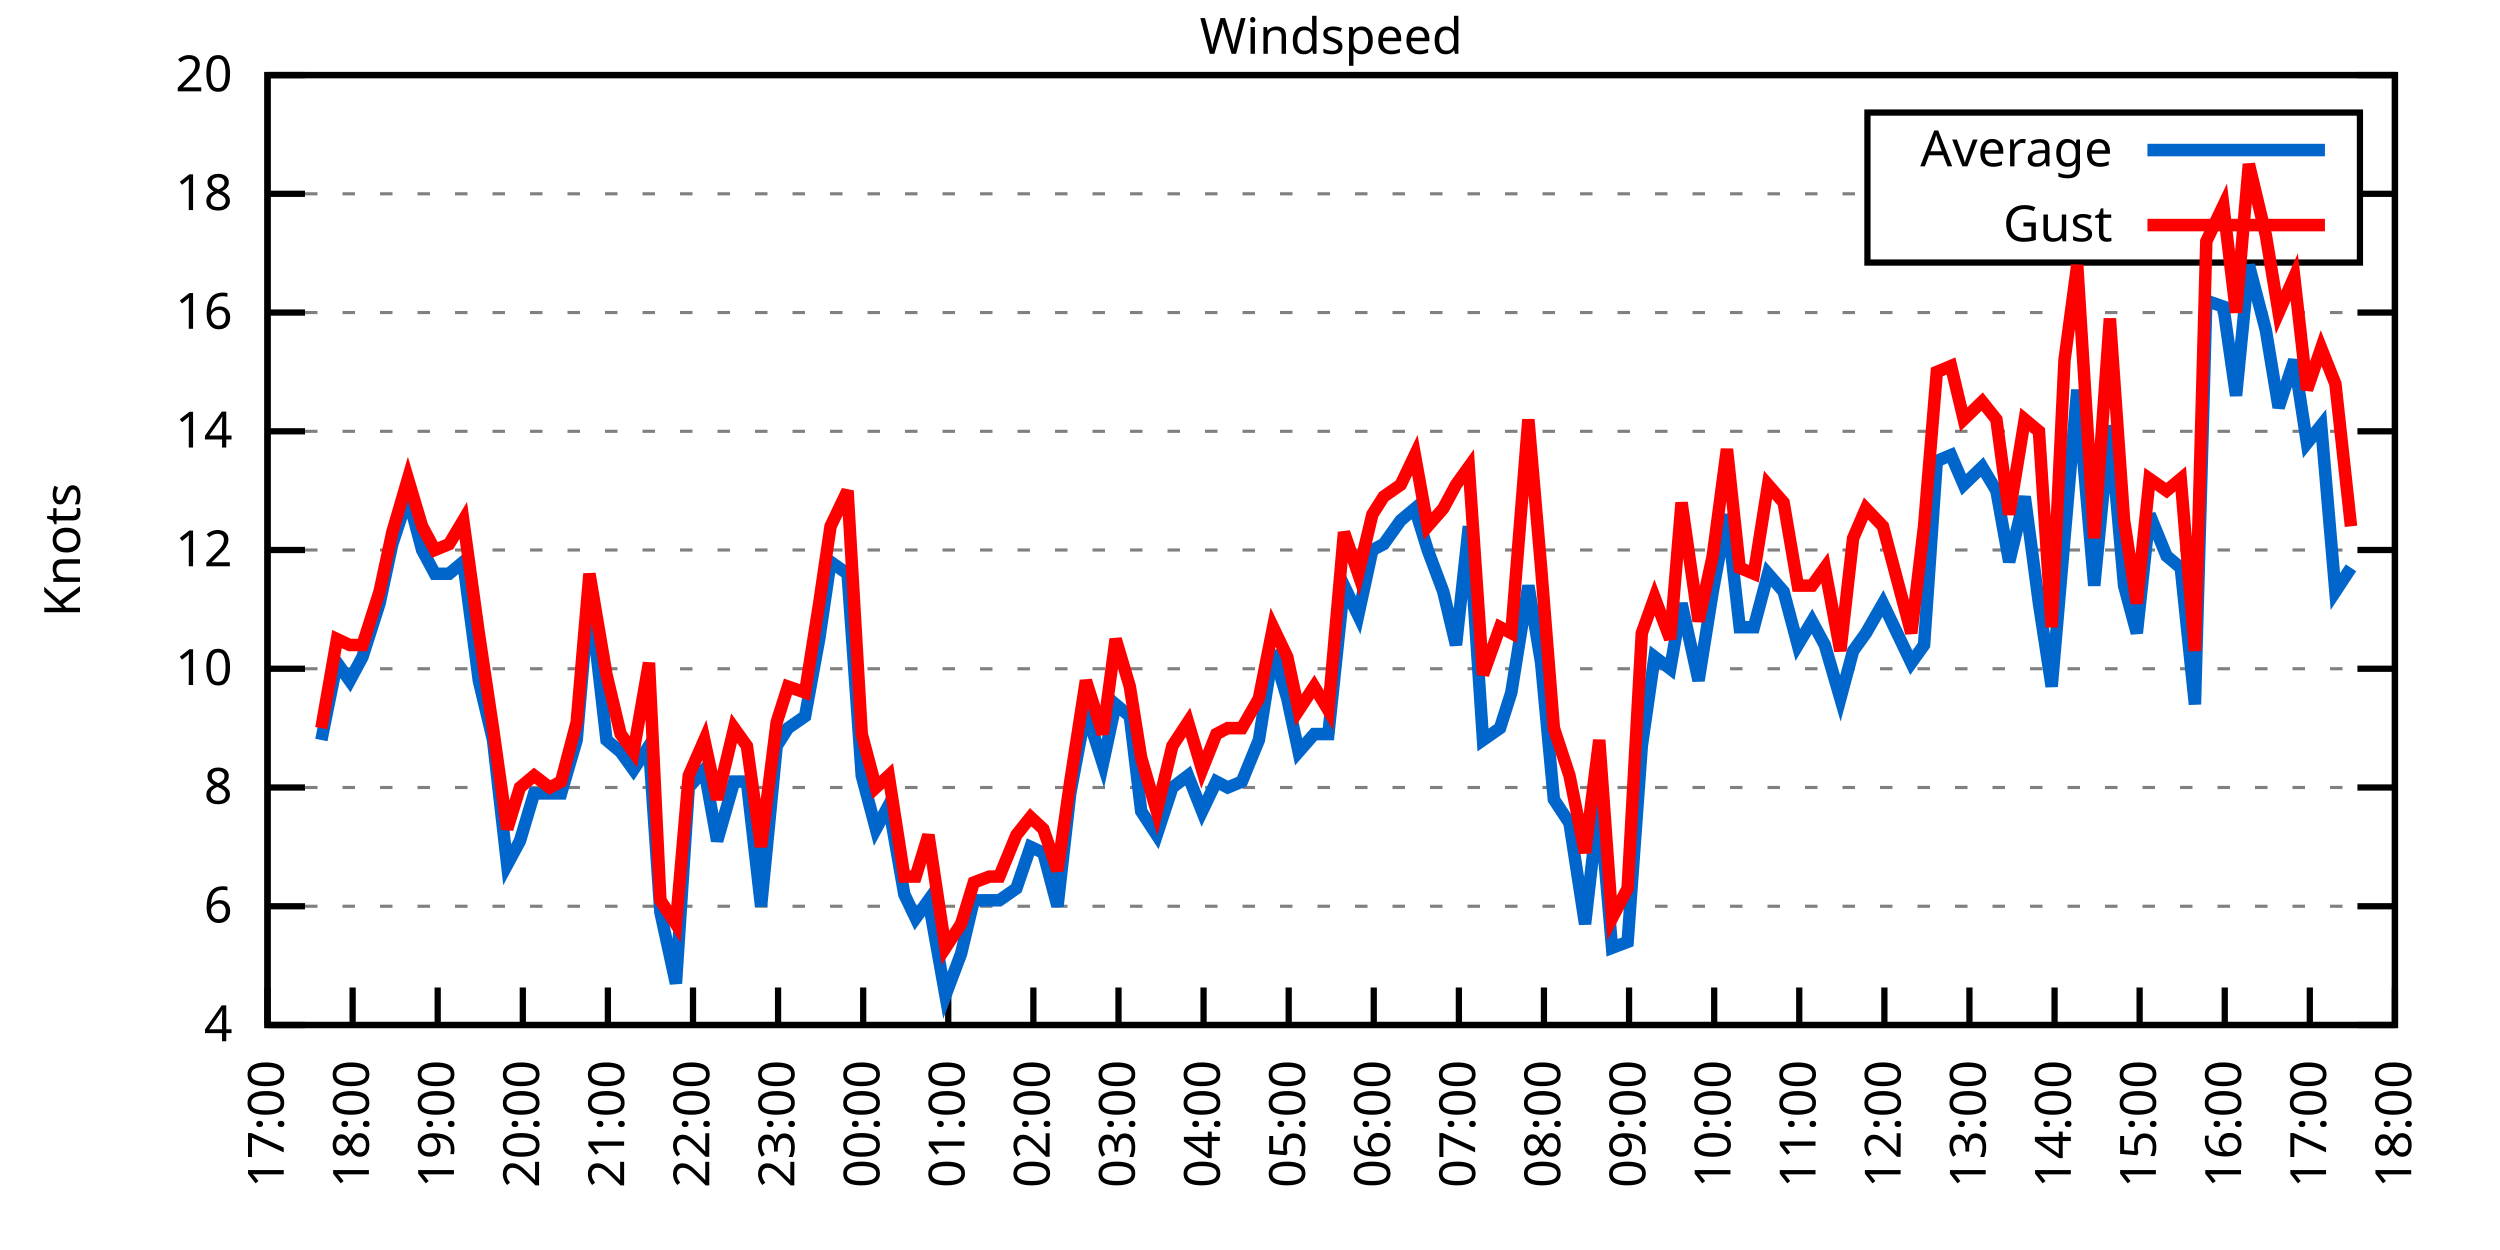
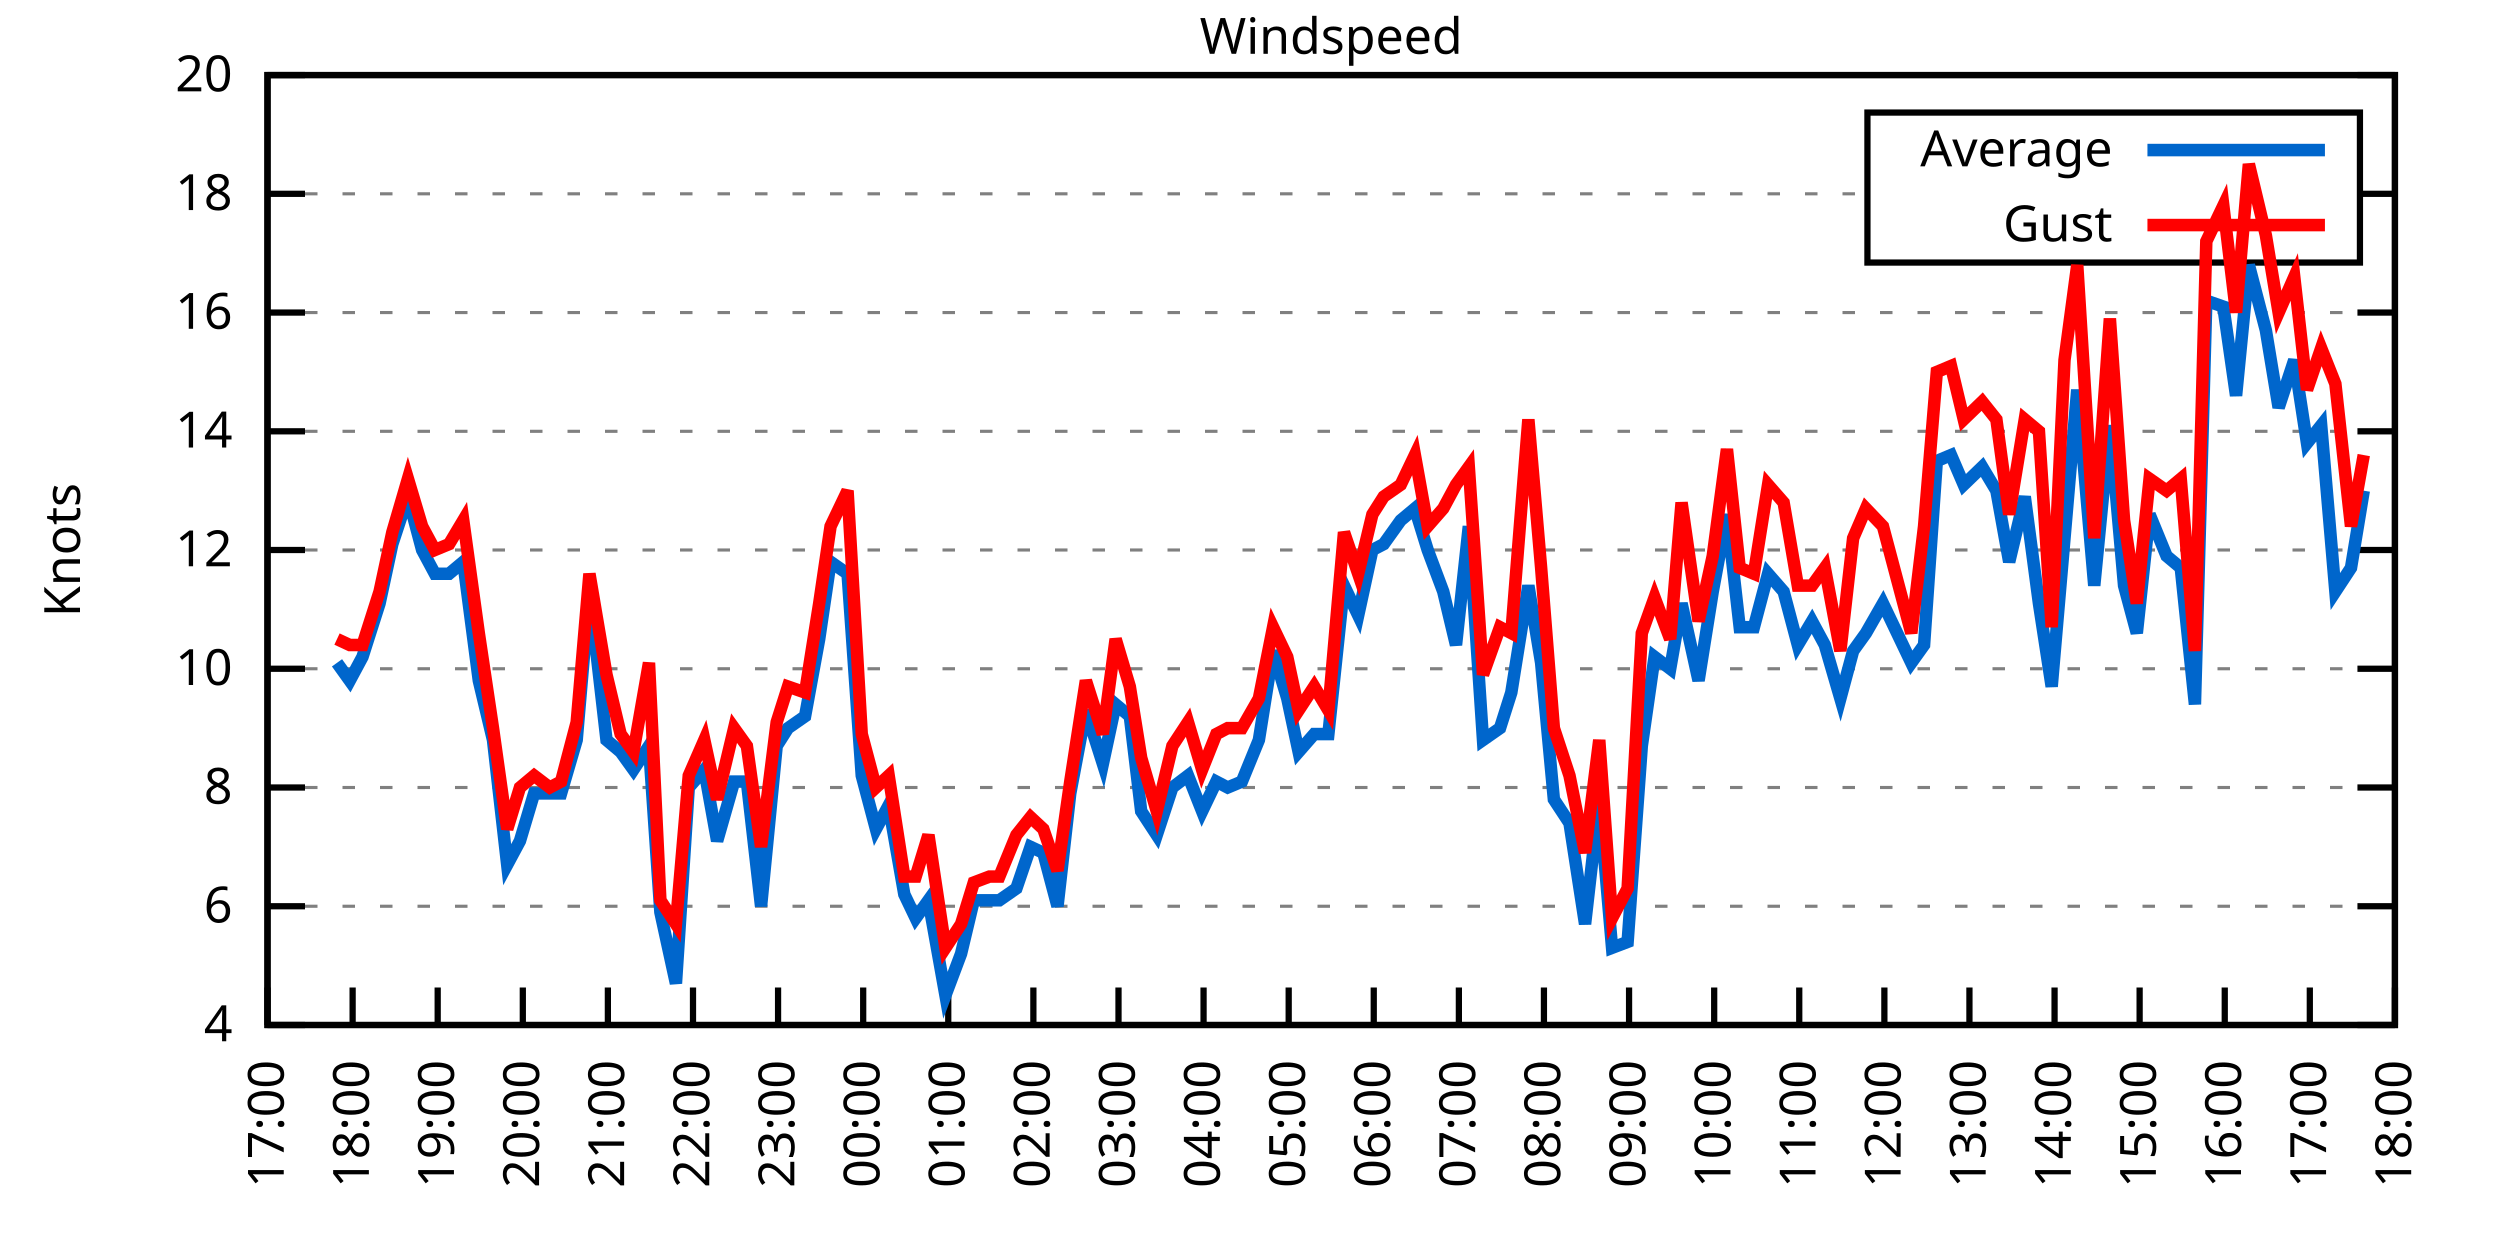
<svg xmlns="http://www.w3.org/2000/svg" xmlns:xlink="http://www.w3.org/1999/xlink" width="400" height="200" viewBox="0 0 400 200">
  <g id="gnuplot_canvas">
    <rect x="0" y="0" width="400" height="200" fill="none" />
    <defs>
      <circle id="gpDot" r="0.5" stroke-width="0.5" stroke="currentColor" />
      <path id="gpPt0" stroke-width="0.333" stroke="currentColor" d="M-1,0 h2 M0,-1 v2" />
      <path id="gpPt1" stroke-width="0.333" stroke="currentColor" d="M-1,-1 L1,1 M1,-1 L-1,1" />
      <path id="gpPt2" stroke-width="0.333" stroke="currentColor" d="M-1,0 L1,0 M0,-1 L0,1 M-1,-1 L1,1 M-1,1 L1,-1" />
      <rect id="gpPt3" stroke-width="0.333" stroke="currentColor" x="-1" y="-1" width="2" height="2" />
      <rect id="gpPt4" stroke-width="0.333" stroke="currentColor" fill="currentColor" x="-1" y="-1" width="2" height="2" />
      <circle id="gpPt5" stroke-width="0.333" stroke="currentColor" cx="0" cy="0" r="1" />
      <use xlink:href="#gpPt5" id="gpPt6" fill="currentColor" stroke="none" />
      <path id="gpPt7" stroke-width="0.333" stroke="currentColor" d="M0,-1.33 L-1.33,0.67 L1.33,0.67 z" />
      <use xlink:href="#gpPt7" id="gpPt8" fill="currentColor" stroke="none" />
      <use xlink:href="#gpPt7" id="gpPt9" stroke="currentColor" transform="rotate(180)" />
      <use xlink:href="#gpPt9" id="gpPt10" fill="currentColor" stroke="none" />
      <use xlink:href="#gpPt3" id="gpPt11" stroke="currentColor" transform="rotate(45)" />
      <use xlink:href="#gpPt11" id="gpPt12" fill="currentColor" stroke="none" />
      <path id="gpPt13" stroke-width="0.333" stroke="currentColor" d="M0,1.330 L1.265,0.411 L0.782,-1.067 L-0.782,-1.076 L-1.265,0.411 z" />
      <use xlink:href="#gpPt13" id="gpPt14" fill="currentColor" stroke="none" />
      <filter id="textbox" filterUnits="objectBoundingBox" x="0" y="0" height="1" width="1">
        <feFlood flood-color="white" flood-opacity="1" result="bgnd" />
        <feComposite in="SourceGraphic" in2="bgnd" operator="atop" />
      </filter>
      <filter id="greybox" filterUnits="objectBoundingBox" x="0" y="0" height="1" width="1">
        <feFlood flood-color="lightgrey" flood-opacity="1" result="grey" />
        <feComposite in="SourceGraphic" in2="grey" operator="atop" />
      </filter>
    </defs>
    <g fill="none" color="white" stroke="currentColor" stroke-width="1.00" stroke-linecap="butt" stroke-linejoin="miter">
</g>
    <g fill="none" color="black" stroke="currentColor" stroke-width="1.00" stroke-linecap="butt" stroke-linejoin="miter">
      <g stroke="none" shape-rendering="crispEdges">
        <polygon fill="rgb(255, 255, 255)" points="42.80,164.00 383.18,164.00 383.18,12.02 42.80,12.02 " />
      </g>
    </g>
    <g fill="none" color="black" stroke="currentColor" stroke-width="1.00" stroke-linecap="butt" stroke-linejoin="miter">
</g>
    <g fill="none" color="black" stroke="black" stroke-width="0.50" stroke-linecap="butt" stroke-linejoin="miter">
</g>
    <g fill="none" color="gray" stroke="currentColor" stroke-width="0.50" stroke-linecap="butt" stroke-linejoin="miter">
      <path stroke="gray" stroke-dasharray="2,4" class="gridline" d="M42.80,164.00 L383.19,164.00  " />
    </g>
    <g fill="none" color="gray" stroke="gray" stroke-width="1.00" stroke-linecap="butt" stroke-linejoin="miter">
</g>
    <g fill="none" color="black" stroke="currentColor" stroke-width="1.00" stroke-linecap="butt" stroke-linejoin="miter">
      <path stroke="black" d="M42.80,164.00 L48.80,164.00 M383.19,164.00 L377.19,164.00  " />
      <g transform="translate(37.20,166.60)" stroke="none" fill="black" font-family="Sans" font-size="8.00" text-anchor="end">
        <text>
          <tspan font-family="Sans"> 4</tspan>
        </text>
      </g>
    </g>
    <g fill="none" color="black" stroke="currentColor" stroke-width="1.00" stroke-linecap="butt" stroke-linejoin="miter">
</g>
    <g fill="none" color="black" stroke="black" stroke-width="0.50" stroke-linecap="butt" stroke-linejoin="miter">
</g>
    <g fill="none" color="gray" stroke="currentColor" stroke-width="0.50" stroke-linecap="butt" stroke-linejoin="miter">
      <path stroke="gray" stroke-dasharray="2,4" class="gridline" d="M42.80,145.00 L383.19,145.00  " />
    </g>
    <g fill="none" color="gray" stroke="gray" stroke-width="1.00" stroke-linecap="butt" stroke-linejoin="miter">
</g>
    <g fill="none" color="black" stroke="currentColor" stroke-width="1.00" stroke-linecap="butt" stroke-linejoin="miter">
      <path stroke="black" d="M42.80,145.00 L48.80,145.00 M383.19,145.00 L377.19,145.00  " />
      <g transform="translate(37.20,147.60)" stroke="none" fill="black" font-family="Sans" font-size="8.00" text-anchor="end">
        <text>
          <tspan font-family="Sans"> 6</tspan>
        </text>
      </g>
    </g>
    <g fill="none" color="black" stroke="currentColor" stroke-width="1.00" stroke-linecap="butt" stroke-linejoin="miter">
</g>
    <g fill="none" color="black" stroke="black" stroke-width="0.50" stroke-linecap="butt" stroke-linejoin="miter">
</g>
    <g fill="none" color="gray" stroke="currentColor" stroke-width="0.50" stroke-linecap="butt" stroke-linejoin="miter">
      <path stroke="gray" stroke-dasharray="2,4" class="gridline" d="M42.80,126.00 L383.19,126.00  " />
    </g>
    <g fill="none" color="gray" stroke="gray" stroke-width="1.00" stroke-linecap="butt" stroke-linejoin="miter">
</g>
    <g fill="none" color="black" stroke="currentColor" stroke-width="1.00" stroke-linecap="butt" stroke-linejoin="miter">
      <path stroke="black" d="M42.80,126.00 L48.80,126.00 M383.19,126.00 L377.19,126.00  " />
      <g transform="translate(37.20,128.60)" stroke="none" fill="black" font-family="Sans" font-size="8.00" text-anchor="end">
        <text>
          <tspan font-family="Sans"> 8</tspan>
        </text>
      </g>
    </g>
    <g fill="none" color="black" stroke="currentColor" stroke-width="1.00" stroke-linecap="butt" stroke-linejoin="miter">
</g>
    <g fill="none" color="black" stroke="black" stroke-width="0.50" stroke-linecap="butt" stroke-linejoin="miter">
</g>
    <g fill="none" color="gray" stroke="currentColor" stroke-width="0.50" stroke-linecap="butt" stroke-linejoin="miter">
      <path stroke="gray" stroke-dasharray="2,4" class="gridline" d="M42.80,107.00 L383.19,107.00  " />
    </g>
    <g fill="none" color="gray" stroke="gray" stroke-width="1.00" stroke-linecap="butt" stroke-linejoin="miter">
</g>
    <g fill="none" color="black" stroke="currentColor" stroke-width="1.00" stroke-linecap="butt" stroke-linejoin="miter">
      <path stroke="black" d="M42.80,107.00 L48.80,107.00 M383.19,107.00 L377.19,107.00  " />
      <g transform="translate(37.20,109.60)" stroke="none" fill="black" font-family="Sans" font-size="8.00" text-anchor="end">
        <text>
          <tspan font-family="Sans"> 10</tspan>
        </text>
      </g>
    </g>
    <g fill="none" color="black" stroke="currentColor" stroke-width="1.00" stroke-linecap="butt" stroke-linejoin="miter">
</g>
    <g fill="none" color="black" stroke="black" stroke-width="0.50" stroke-linecap="butt" stroke-linejoin="miter">
</g>
    <g fill="none" color="gray" stroke="currentColor" stroke-width="0.50" stroke-linecap="butt" stroke-linejoin="miter">
      <path stroke="gray" stroke-dasharray="2,4" class="gridline" d="M42.80,88.00 L383.19,88.00  " />
    </g>
    <g fill="none" color="gray" stroke="gray" stroke-width="1.00" stroke-linecap="butt" stroke-linejoin="miter">
</g>
    <g fill="none" color="black" stroke="currentColor" stroke-width="1.00" stroke-linecap="butt" stroke-linejoin="miter">
      <path stroke="black" d="M42.80,88.00 L48.80,88.00 M383.19,88.00 L377.19,88.00  " />
      <g transform="translate(37.20,90.60)" stroke="none" fill="black" font-family="Sans" font-size="8.00" text-anchor="end">
        <text>
          <tspan font-family="Sans"> 12</tspan>
        </text>
      </g>
    </g>
    <g fill="none" color="black" stroke="currentColor" stroke-width="1.00" stroke-linecap="butt" stroke-linejoin="miter">
</g>
    <g fill="none" color="black" stroke="black" stroke-width="0.50" stroke-linecap="butt" stroke-linejoin="miter">
</g>
    <g fill="none" color="gray" stroke="currentColor" stroke-width="0.50" stroke-linecap="butt" stroke-linejoin="miter">
      <path stroke="gray" stroke-dasharray="2,4" class="gridline" d="M42.80,69.01 L383.19,69.01  " />
    </g>
    <g fill="none" color="gray" stroke="gray" stroke-width="1.00" stroke-linecap="butt" stroke-linejoin="miter">
</g>
    <g fill="none" color="black" stroke="currentColor" stroke-width="1.00" stroke-linecap="butt" stroke-linejoin="miter">
      <path stroke="black" d="M42.80,69.01 L48.80,69.01 M383.19,69.01 L377.19,69.01  " />
      <g transform="translate(37.20,71.61)" stroke="none" fill="black" font-family="Sans" font-size="8.00" text-anchor="end">
        <text>
          <tspan font-family="Sans"> 14</tspan>
        </text>
      </g>
    </g>
    <g fill="none" color="black" stroke="currentColor" stroke-width="1.00" stroke-linecap="butt" stroke-linejoin="miter">
</g>
    <g fill="none" color="black" stroke="black" stroke-width="0.50" stroke-linecap="butt" stroke-linejoin="miter">
</g>
    <g fill="none" color="gray" stroke="currentColor" stroke-width="0.50" stroke-linecap="butt" stroke-linejoin="miter">
      <path stroke="gray" stroke-dasharray="2,4" class="gridline" d="M42.80,50.01 L383.19,50.01  " />
    </g>
    <g fill="none" color="gray" stroke="gray" stroke-width="1.00" stroke-linecap="butt" stroke-linejoin="miter">
</g>
    <g fill="none" color="black" stroke="currentColor" stroke-width="1.00" stroke-linecap="butt" stroke-linejoin="miter">
      <path stroke="black" d="M42.80,50.01 L48.80,50.01 M383.19,50.01 L377.19,50.01  " />
      <g transform="translate(37.20,52.61)" stroke="none" fill="black" font-family="Sans" font-size="8.00" text-anchor="end">
        <text>
          <tspan font-family="Sans"> 16</tspan>
        </text>
      </g>
    </g>
    <g fill="none" color="black" stroke="currentColor" stroke-width="1.00" stroke-linecap="butt" stroke-linejoin="miter">
</g>
    <g fill="none" color="black" stroke="black" stroke-width="0.50" stroke-linecap="butt" stroke-linejoin="miter">
</g>
    <g fill="none" color="gray" stroke="currentColor" stroke-width="0.50" stroke-linecap="butt" stroke-linejoin="miter">
      <path stroke="gray" stroke-dasharray="2,4" class="gridline" d="M42.80,31.01 L298.79,31.01 M377.59,31.01 L383.19,31.01  " />
    </g>
    <g fill="none" color="gray" stroke="gray" stroke-width="1.00" stroke-linecap="butt" stroke-linejoin="miter">
</g>
    <g fill="none" color="black" stroke="currentColor" stroke-width="1.00" stroke-linecap="butt" stroke-linejoin="miter">
      <path stroke="black" d="M42.80,31.01 L48.80,31.01 M383.19,31.01 L377.19,31.01  " />
      <g transform="translate(37.20,33.61)" stroke="none" fill="black" font-family="Sans" font-size="8.00" text-anchor="end">
        <text>
          <tspan font-family="Sans"> 18</tspan>
        </text>
      </g>
    </g>
    <g fill="none" color="black" stroke="currentColor" stroke-width="1.00" stroke-linecap="butt" stroke-linejoin="miter">
</g>
    <g fill="none" color="black" stroke="black" stroke-width="0.50" stroke-linecap="butt" stroke-linejoin="miter">
</g>
    <g fill="none" color="gray" stroke="currentColor" stroke-width="0.50" stroke-linecap="butt" stroke-linejoin="miter">
      <path stroke="gray" stroke-dasharray="2,4" class="gridline" d="M42.80,12.01 L383.19,12.01  " />
    </g>
    <g fill="none" color="gray" stroke="gray" stroke-width="1.00" stroke-linecap="butt" stroke-linejoin="miter">
</g>
    <g fill="none" color="black" stroke="currentColor" stroke-width="1.00" stroke-linecap="butt" stroke-linejoin="miter">
      <path stroke="black" d="M42.80,12.01 L48.80,12.01 M383.19,12.01 L377.19,12.01  " />
      <g transform="translate(37.20,14.61)" stroke="none" fill="black" font-family="Sans" font-size="8.00" text-anchor="end">
        <text>
          <tspan font-family="Sans"> 20</tspan>
        </text>
      </g>
    </g>
    <g fill="none" color="black" stroke="currentColor" stroke-width="1.00" stroke-linecap="butt" stroke-linejoin="miter">
      <path stroke="black" d="M42.80,164.00 L42.80,158.00  " />
      <g transform="translate(45.40,169.60) rotate(270.00)" stroke="none" fill="black" font-family="Sans" font-size="8.00" text-anchor="end">
        <text>
          <tspan font-family="Sans">17:00</tspan>
        </text>
      </g>
    </g>
    <g fill="none" color="black" stroke="currentColor" stroke-width="1.00" stroke-linecap="butt" stroke-linejoin="miter">
      <path stroke="black" d="M56.42,164.00 L56.42,158.00  " />
      <g transform="translate(59.02,169.60) rotate(270.00)" stroke="none" fill="black" font-family="Sans" font-size="8.00" text-anchor="end">
        <text>
          <tspan font-family="Sans">18:00</tspan>
        </text>
      </g>
    </g>
    <g fill="none" color="black" stroke="currentColor" stroke-width="1.00" stroke-linecap="butt" stroke-linejoin="miter">
      <path stroke="black" d="M70.03,164.00 L70.03,158.00  " />
      <g transform="translate(72.63,169.60) rotate(270.00)" stroke="none" fill="black" font-family="Sans" font-size="8.00" text-anchor="end">
        <text>
          <tspan font-family="Sans">19:00</tspan>
        </text>
      </g>
    </g>
    <g fill="none" color="black" stroke="currentColor" stroke-width="1.00" stroke-linecap="butt" stroke-linejoin="miter">
      <path stroke="black" d="M83.65,164.00 L83.65,158.00  " />
      <g transform="translate(86.25,169.60) rotate(270.00)" stroke="none" fill="black" font-family="Sans" font-size="8.00" text-anchor="end">
        <text>
          <tspan font-family="Sans">20:00</tspan>
        </text>
      </g>
    </g>
    <g fill="none" color="black" stroke="currentColor" stroke-width="1.00" stroke-linecap="butt" stroke-linejoin="miter">
      <path stroke="black" d="M97.26,164.00 L97.26,158.00  " />
      <g transform="translate(99.86,169.60) rotate(270.00)" stroke="none" fill="black" font-family="Sans" font-size="8.00" text-anchor="end">
        <text>
          <tspan font-family="Sans">21:00</tspan>
        </text>
      </g>
    </g>
    <g fill="none" color="black" stroke="currentColor" stroke-width="1.00" stroke-linecap="butt" stroke-linejoin="miter">
      <path stroke="black" d="M110.88,164.00 L110.88,158.00  " />
      <g transform="translate(113.48,169.60) rotate(270.00)" stroke="none" fill="black" font-family="Sans" font-size="8.00" text-anchor="end">
        <text>
          <tspan font-family="Sans">22:00</tspan>
        </text>
      </g>
    </g>
    <g fill="none" color="black" stroke="currentColor" stroke-width="1.00" stroke-linecap="butt" stroke-linejoin="miter">
      <path stroke="black" d="M124.49,164.00 L124.49,158.00  " />
      <g transform="translate(127.09,169.60) rotate(270.00)" stroke="none" fill="black" font-family="Sans" font-size="8.00" text-anchor="end">
        <text>
          <tspan font-family="Sans">23:00</tspan>
        </text>
      </g>
    </g>
    <g fill="none" color="black" stroke="currentColor" stroke-width="1.00" stroke-linecap="butt" stroke-linejoin="miter">
      <path stroke="black" d="M138.11,164.00 L138.11,158.00  " />
      <g transform="translate(140.71,169.60) rotate(270.00)" stroke="none" fill="black" font-family="Sans" font-size="8.00" text-anchor="end">
        <text>
          <tspan font-family="Sans">00:00</tspan>
        </text>
      </g>
    </g>
    <g fill="none" color="black" stroke="currentColor" stroke-width="1.00" stroke-linecap="butt" stroke-linejoin="miter">
      <path stroke="black" d="M151.72,164.00 L151.72,158.00  " />
      <g transform="translate(154.32,169.60) rotate(270.00)" stroke="none" fill="black" font-family="Sans" font-size="8.00" text-anchor="end">
        <text>
          <tspan font-family="Sans">01:00</tspan>
        </text>
      </g>
    </g>
    <g fill="none" color="black" stroke="currentColor" stroke-width="1.00" stroke-linecap="butt" stroke-linejoin="miter">
      <path stroke="black" d="M165.34,164.00 L165.34,158.00  " />
      <g transform="translate(167.94,169.60) rotate(270.00)" stroke="none" fill="black" font-family="Sans" font-size="8.00" text-anchor="end">
        <text>
          <tspan font-family="Sans">02:00</tspan>
        </text>
      </g>
    </g>
    <g fill="none" color="black" stroke="currentColor" stroke-width="1.00" stroke-linecap="butt" stroke-linejoin="miter">
      <path stroke="black" d="M178.96,164.00 L178.96,158.00  " />
      <g transform="translate(181.56,169.60) rotate(270.00)" stroke="none" fill="black" font-family="Sans" font-size="8.00" text-anchor="end">
        <text>
          <tspan font-family="Sans">03:00</tspan>
        </text>
      </g>
    </g>
    <g fill="none" color="black" stroke="currentColor" stroke-width="1.00" stroke-linecap="butt" stroke-linejoin="miter">
      <path stroke="black" d="M192.57,164.00 L192.57,158.00  " />
      <g transform="translate(195.17,169.60) rotate(270.00)" stroke="none" fill="black" font-family="Sans" font-size="8.00" text-anchor="end">
        <text>
          <tspan font-family="Sans">04:00</tspan>
        </text>
      </g>
    </g>
    <g fill="none" color="black" stroke="currentColor" stroke-width="1.00" stroke-linecap="butt" stroke-linejoin="miter">
      <path stroke="black" d="M206.19,164.00 L206.19,158.00  " />
      <g transform="translate(208.79,169.60) rotate(270.00)" stroke="none" fill="black" font-family="Sans" font-size="8.00" text-anchor="end">
        <text>
          <tspan font-family="Sans">05:00</tspan>
        </text>
      </g>
    </g>
    <g fill="none" color="black" stroke="currentColor" stroke-width="1.00" stroke-linecap="butt" stroke-linejoin="miter">
      <path stroke="black" d="M219.80,164.00 L219.80,158.00  " />
      <g transform="translate(222.40,169.60) rotate(270.00)" stroke="none" fill="black" font-family="Sans" font-size="8.00" text-anchor="end">
        <text>
          <tspan font-family="Sans">06:00</tspan>
        </text>
      </g>
    </g>
    <g fill="none" color="black" stroke="currentColor" stroke-width="1.00" stroke-linecap="butt" stroke-linejoin="miter">
      <path stroke="black" d="M233.42,164.00 L233.42,158.00  " />
      <g transform="translate(236.02,169.60) rotate(270.00)" stroke="none" fill="black" font-family="Sans" font-size="8.00" text-anchor="end">
        <text>
          <tspan font-family="Sans">07:00</tspan>
        </text>
      </g>
    </g>
    <g fill="none" color="black" stroke="currentColor" stroke-width="1.00" stroke-linecap="butt" stroke-linejoin="miter">
      <path stroke="black" d="M247.03,164.00 L247.03,158.00  " />
      <g transform="translate(249.63,169.60) rotate(270.00)" stroke="none" fill="black" font-family="Sans" font-size="8.00" text-anchor="end">
        <text>
          <tspan font-family="Sans">08:00</tspan>
        </text>
      </g>
    </g>
    <g fill="none" color="black" stroke="currentColor" stroke-width="1.00" stroke-linecap="butt" stroke-linejoin="miter">
      <path stroke="black" d="M260.65,164.00 L260.65,158.00  " />
      <g transform="translate(263.25,169.60) rotate(270.00)" stroke="none" fill="black" font-family="Sans" font-size="8.00" text-anchor="end">
        <text>
          <tspan font-family="Sans">09:00</tspan>
        </text>
      </g>
    </g>
    <g fill="none" color="black" stroke="currentColor" stroke-width="1.00" stroke-linecap="butt" stroke-linejoin="miter">
      <path stroke="black" d="M274.27,164.00 L274.27,158.00  " />
      <g transform="translate(276.87,169.60) rotate(270.00)" stroke="none" fill="black" font-family="Sans" font-size="8.00" text-anchor="end">
        <text>
          <tspan font-family="Sans">10:00</tspan>
        </text>
      </g>
    </g>
    <g fill="none" color="black" stroke="currentColor" stroke-width="1.00" stroke-linecap="butt" stroke-linejoin="miter">
      <path stroke="black" d="M287.88,164.00 L287.88,158.00  " />
      <g transform="translate(290.48,169.60) rotate(270.00)" stroke="none" fill="black" font-family="Sans" font-size="8.00" text-anchor="end">
        <text>
          <tspan font-family="Sans">11:00</tspan>
        </text>
      </g>
    </g>
    <g fill="none" color="black" stroke="currentColor" stroke-width="1.00" stroke-linecap="butt" stroke-linejoin="miter">
      <path stroke="black" d="M301.50,164.00 L301.50,158.00  " />
      <g transform="translate(304.10,169.60) rotate(270.00)" stroke="none" fill="black" font-family="Sans" font-size="8.00" text-anchor="end">
        <text>
          <tspan font-family="Sans">12:00</tspan>
        </text>
      </g>
    </g>
    <g fill="none" color="black" stroke="currentColor" stroke-width="1.00" stroke-linecap="butt" stroke-linejoin="miter">
      <path stroke="black" d="M315.11,164.00 L315.11,158.00  " />
      <g transform="translate(317.71,169.60) rotate(270.00)" stroke="none" fill="black" font-family="Sans" font-size="8.00" text-anchor="end">
        <text>
          <tspan font-family="Sans">13:00</tspan>
        </text>
      </g>
    </g>
    <g fill="none" color="black" stroke="currentColor" stroke-width="1.00" stroke-linecap="butt" stroke-linejoin="miter">
      <path stroke="black" d="M328.73,164.00 L328.73,158.00  " />
      <g transform="translate(331.33,169.60) rotate(270.00)" stroke="none" fill="black" font-family="Sans" font-size="8.00" text-anchor="end">
        <text>
          <tspan font-family="Sans">14:00</tspan>
        </text>
      </g>
    </g>
    <g fill="none" color="black" stroke="currentColor" stroke-width="1.00" stroke-linecap="butt" stroke-linejoin="miter">
      <path stroke="black" d="M342.34,164.00 L342.34,158.00  " />
      <g transform="translate(344.94,169.60) rotate(270.00)" stroke="none" fill="black" font-family="Sans" font-size="8.00" text-anchor="end">
        <text>
          <tspan font-family="Sans">15:00</tspan>
        </text>
      </g>
    </g>
    <g fill="none" color="black" stroke="currentColor" stroke-width="1.00" stroke-linecap="butt" stroke-linejoin="miter">
      <path stroke="black" d="M355.96,164.00 L355.96,158.00  " />
      <g transform="translate(358.56,169.60) rotate(270.00)" stroke="none" fill="black" font-family="Sans" font-size="8.00" text-anchor="end">
        <text>
          <tspan font-family="Sans">16:00</tspan>
        </text>
      </g>
    </g>
    <g fill="none" color="black" stroke="currentColor" stroke-width="1.00" stroke-linecap="butt" stroke-linejoin="miter">
      <path stroke="black" d="M369.57,164.00 L369.57,158.00  " />
      <g transform="translate(372.17,169.60) rotate(270.00)" stroke="none" fill="black" font-family="Sans" font-size="8.00" text-anchor="end">
        <text>
          <tspan font-family="Sans">17:00</tspan>
        </text>
      </g>
    </g>
    <g fill="none" color="black" stroke="currentColor" stroke-width="1.00" stroke-linecap="butt" stroke-linejoin="miter">
      <path stroke="black" d="M383.19,164.00 L383.19,158.00  " />
      <g transform="translate(385.79,169.60) rotate(270.00)" stroke="none" fill="black" font-family="Sans" font-size="8.00" text-anchor="end">
        <text>
          <tspan font-family="Sans">18:00</tspan>
        </text>
      </g>
    </g>
    <g fill="none" color="black" stroke="currentColor" stroke-width="1.00" stroke-linecap="butt" stroke-linejoin="miter">
</g>
    <g fill="none" color="black" stroke="currentColor" stroke-width="1.00" stroke-linecap="butt" stroke-linejoin="miter">
      <path stroke="black" d="M42.80,12.01 L42.80,164.00 L383.19,164.00 L383.19,12.01 L42.80,12.01 Z  " />
    </g>
    <g fill="none" color="black" stroke="currentColor" stroke-width="1.00" stroke-linecap="butt" stroke-linejoin="miter">
</g>
    <g fill="none" color="black" stroke="currentColor" stroke-width="1.00" stroke-linecap="butt" stroke-linejoin="miter">
      <path stroke="black" d="M298.79,42.01 L298.79,18.01 L377.59,18.01 L377.59,42.01 L298.79,42.01 Z  " />
    </g>
    <g id="Windspeed_plot_1">
      <g fill="none" color="white" stroke="black" stroke-width="2.00" stroke-linecap="butt" stroke-linejoin="miter">
</g>
      <g fill="none" color="black" stroke="currentColor" stroke-width="2.00" stroke-linecap="butt" stroke-linejoin="miter">
        <g transform="translate(337.99,26.61)" stroke="none" fill="black" font-family="Sans" font-size="8.00" text-anchor="end">
          <text>
            <tspan font-family="Sans">Average</tspan>
          </text>
        </g>
      </g>
      <g fill="none" color="black" stroke="currentColor" stroke-width="2.00" stroke-linecap="butt" stroke-linejoin="miter">
-         <path stroke="rgb(  0, 102, 204)" d="M343.59,24.01 L371.99,24.01 M51.42,118.40 L53.92,106.05 L55.96,108.90 L58.00,105.10 L60.73,96.55 L62.77,87.06   L65.27,79.46 L67.54,88.00 L69.58,91.80 L71.85,91.80 L74.12,89.90 L76.61,108.90 L78.88,118.40 L81.15,138.35   L83.19,134.55 L85.46,126.95 L87.96,126.95 L89.77,126.95 L92.27,118.40 L94.31,94.65 L97.04,118.40 L99.30,120.30   L101.35,123.15 L103.84,119.35 L105.66,145.95 L108.15,157.35 L110.20,126.00 L112.69,123.15 L114.74,134.55 L117.46,125.05   L119.50,125.05 L121.77,145.00 L124.27,119.35 L126.08,116.50 L128.81,114.60 L131.07,102.25 L132.89,89.90 L135.61,91.80   L137.88,124.10 L140.15,132.65 L142.19,128.85 L144.69,143.10 L146.51,146.90 L148.55,144.05 L151.27,159.25 L153.77,152.60   L155.81,144.05 L158.31,144.05 L159.89,144.05 L162.62,142.15 L164.89,135.50 L166.93,136.45 L169.20,145.00 L171.24,126.95   L173.74,113.65 L176.46,122.20 L178.50,112.70 L180.77,114.60 L182.59,129.80 L185.08,133.60 L187.58,126.00 L190.08,124.10   L192.34,129.80 L194.61,125.05 L196.43,126.00 L198.70,125.05 L201.42,118.40 L203.69,104.15 L205.96,111.75 L207.78,120.30   L210.27,117.45 L212.54,117.45 L215.04,93.70 L217.31,98.45 L219.58,88.00 L221.39,87.06 L224.11,83.26 L226.38,81.36   L228.43,88.00 L230.92,94.65 L232.96,103.20 L235.01,84.21 L237.28,118.40 L240.00,116.50 L241.81,110.80 L244.54,93.70   L246.58,106.05 L248.62,127.90 L251.12,131.70 L253.61,147.85 L255.88,127.90 L257.93,151.65 L260.42,150.70 L262.69,119.35   L264.73,105.10 L267.23,107.00 L269.05,96.55 L271.77,108.90 L274.04,94.65 L276.31,82.31 L278.35,100.35 L280.62,100.35   L282.89,91.80 L285.38,94.65 L287.65,103.20 L289.92,99.40 L291.97,103.20 L294.46,111.75 L296.50,104.15 L298.55,101.30   L301.27,96.55 L305.81,106.05 L307.85,103.20 L309.89,73.76 L312.16,72.81 L314.20,77.56 L317.15,74.71 L319.42,78.51   L321.47,89.90 L323.96,79.46 L326.23,96.55 L328.27,109.85 L330.32,86.11 L332.36,62.36 L335.08,93.70 L337.58,68.06   L339.85,93.70 L341.89,101.30 L343.93,82.31 L346.65,88.95 L348.92,90.85 L351.19,112.70 L353.01,48.11 L355.73,49.06   L357.77,63.31 L359.82,42.41 L362.54,52.86 L364.58,65.21 L367.08,57.61 L369.12,70.91 L371.39,68.06 L373.66,94.65   L376.16,90.85  " />
+         <path stroke="rgb(  0, 102, 204)" d="M343.59,24.01 L371.99,24.01 M53.92,106.05 L55.96,108.90 L58.00,105.10 L60.73,96.55 L62.77,87.06 L65.27,79.46   L67.54,88.00 L69.58,91.80 L71.85,91.80 L74.12,89.90 L76.61,108.90 L78.88,118.40 L81.15,138.35 L83.19,134.55   L85.46,126.95 L87.96,126.95 L89.77,126.95 L92.27,118.40 L94.31,94.65 L97.04,118.40 L99.30,120.30 L101.35,123.15   L103.84,119.35 L105.66,145.95 L108.15,157.35 L110.20,126.00 L112.69,123.15 L114.74,134.55 L117.46,125.05 L119.50,125.05   L121.77,145.00 L124.27,119.35 L126.08,116.50 L128.81,114.60 L131.07,102.25 L132.89,89.90 L135.61,91.80 L137.88,124.10   L140.15,132.65 L142.19,128.85 L144.69,143.10 L146.51,146.90 L148.55,144.05 L151.27,159.25 L153.77,152.60 L155.81,144.05   L158.31,144.05 L159.89,144.05 L162.62,142.15 L164.89,135.50 L166.93,136.45 L169.20,145.00 L171.24,126.95 L173.74,113.65   L176.46,122.20 L178.50,112.70 L180.77,114.60 L182.59,129.80 L185.08,133.60 L187.58,126.00 L190.08,124.10 L192.34,129.80   L194.61,125.05 L196.43,126.00 L198.70,125.05 L201.42,118.40 L203.69,104.15 L205.96,111.75 L207.78,120.30 L210.27,117.45   L212.54,117.45 L215.04,93.70 L217.31,98.45 L219.58,88.00 L221.39,87.06 L224.11,83.26 L226.38,81.36 L228.43,88.00   L230.92,94.65 L232.96,103.20 L235.01,84.21 L237.28,118.40 L240.00,116.50 L241.81,110.80 L244.54,93.70 L246.58,106.05   L248.62,127.90 L251.12,131.70 L253.61,147.85 L255.88,127.90 L257.93,151.65 L260.42,150.70 L262.69,119.35 L264.73,105.10   L267.23,107.00 L269.05,96.55 L271.77,108.90 L274.04,94.65 L276.31,82.31 L278.35,100.35 L280.62,100.35 L282.89,91.80   L285.38,94.65 L287.65,103.20 L289.92,99.40 L291.97,103.20 L294.46,111.75 L296.50,104.15 L298.55,101.30 L301.27,96.55   L305.81,106.05 L307.85,103.20 L309.89,73.76 L312.16,72.81 L314.20,77.56 L317.15,74.71 L319.42,78.51 L321.47,89.90   L323.96,79.46 L326.23,96.55 L328.27,109.85 L330.32,86.11 L332.36,62.36 L335.08,93.70 L337.58,68.06 L339.85,93.70   L341.89,101.30 L343.93,82.31 L346.65,88.95 L348.92,90.85 L351.19,112.70 L353.01,48.11 L355.73,49.06 L357.77,63.31   L359.82,42.41 L362.54,52.86 L364.58,65.21 L367.08,57.61 L369.12,70.91 L371.39,68.06 L373.66,94.65 L376.16,90.85   L378.20,78.51  " />
      </g>
    </g>
    <g id="Windspeed_plot_2">
      <g fill="none" color="black" stroke="currentColor" stroke-width="2.00" stroke-linecap="butt" stroke-linejoin="miter">
        <g transform="translate(337.99,38.61)" stroke="none" fill="black" font-family="Sans" font-size="8.00" text-anchor="end">
          <text>
            <tspan font-family="Sans">Gust</tspan>
          </text>
        </g>
      </g>
      <g fill="none" color="black" stroke="currentColor" stroke-width="2.00" stroke-linecap="butt" stroke-linejoin="miter">
-         <path stroke="rgb(255,   0,   0)" d="M343.59,36.01 L371.99,36.01 M51.42,116.50 L53.92,102.25 L55.96,103.20 L58.00,103.20 L60.73,94.65 L62.77,85.16   L65.27,76.61 L67.54,84.21 L69.58,88.00 L71.85,87.06 L74.12,83.26 L76.61,101.30 L78.88,116.50 L81.15,132.65   L83.19,126.00 L85.46,124.10 L87.96,126.00 L89.77,125.05 L92.27,115.55 L94.31,91.80 L97.04,107.95 L99.30,117.45   L101.35,120.30 L103.84,106.05 L105.66,144.05 L108.15,147.85 L110.20,124.10 L112.69,118.40 L114.74,127.90 L117.46,116.50   L119.50,119.35 L121.77,135.50 L124.27,115.55 L126.08,109.85 L128.81,110.80 L131.07,96.55 L132.89,84.21 L135.61,78.51   L137.88,117.45 L140.15,126.00 L142.19,124.10 L144.69,140.25 L146.51,140.25 L148.55,133.60 L151.27,151.65 L153.77,147.85   L155.81,141.20 L158.31,140.25 L159.89,140.25 L162.62,133.60 L164.89,130.75 L166.93,132.65 L169.20,139.30 L171.24,125.05   L173.74,108.90 L176.46,117.45 L178.50,102.25 L180.77,109.85 L182.59,121.25 L185.08,129.80 L187.58,119.35 L190.08,115.55   L192.34,123.15 L194.61,117.45 L196.43,116.50 L198.70,116.50 L201.42,111.75 L203.69,100.35 L205.96,105.10 L207.78,113.65   L210.27,109.85 L212.54,113.65 L215.04,85.16 L217.31,91.80 L219.58,82.31 L221.39,79.46 L224.11,77.56 L226.38,72.81   L228.43,84.21 L230.92,81.36 L232.96,77.56 L235.01,74.71 L237.28,107.95 L240.00,100.35 L241.81,101.30 L244.54,67.11   L246.58,90.85 L248.62,116.50 L251.12,124.10 L253.61,136.45 L255.88,118.40 L257.93,146.90 L260.42,142.15 L262.69,101.30   L264.73,95.60 L267.23,102.25 L269.05,80.41 L271.77,99.40 L274.04,88.95 L276.31,71.86 L278.35,90.85 L280.62,91.80   L282.89,77.56 L285.38,80.41 L287.65,93.70 L289.92,93.70 L291.97,90.85 L294.46,104.15 L296.50,86.11 L298.55,81.36   L301.27,84.21 L305.81,101.30 L307.85,84.21 L309.89,59.51 L312.16,58.56 L314.20,67.11 L317.15,64.26 L319.42,67.11   L321.47,82.31 L323.96,67.11 L326.23,69.01 L328.27,100.35 L330.32,57.61 L332.36,42.41 L335.08,86.11 L337.58,50.96   L339.85,83.26 L341.89,96.55 L343.93,76.61 L346.65,78.51 L348.92,76.61 L351.19,104.15 L353.01,38.61 L355.73,32.91   L357.77,50.01 L359.82,26.26 L362.54,37.66 L364.58,50.01 L367.08,44.31 L369.12,62.36 L371.39,55.71 L373.66,61.41   L376.16,84.21  " />
+         <path stroke="rgb(255,   0,   0)" d="M343.59,36.01 L371.99,36.01 M53.92,102.25 L55.96,103.20 L58.00,103.20 L60.73,94.65 L62.77,85.16 L65.27,76.61   L67.54,84.21 L69.58,88.00 L71.85,87.06 L74.12,83.26 L76.61,101.30 L78.88,116.50 L81.15,132.65 L83.19,126.00   L85.46,124.10 L87.96,126.00 L89.77,125.05 L92.27,115.55 L94.31,91.80 L97.04,107.95 L99.30,117.45 L101.35,120.30   L103.84,106.05 L105.66,144.05 L108.15,147.85 L110.20,124.10 L112.69,118.40 L114.74,127.90 L117.46,116.50 L119.50,119.35   L121.77,135.50 L124.27,115.55 L126.08,109.85 L128.81,110.80 L131.07,96.55 L132.89,84.21 L135.61,78.51 L137.88,117.45   L140.15,126.00 L142.19,124.10 L144.69,140.25 L146.51,140.25 L148.55,133.60 L151.27,151.65 L153.77,147.85 L155.81,141.20   L158.31,140.25 L159.89,140.25 L162.62,133.60 L164.89,130.75 L166.93,132.65 L169.20,139.30 L171.24,125.05 L173.74,108.90   L176.46,117.45 L178.50,102.25 L180.77,109.85 L182.59,121.25 L185.08,129.80 L187.58,119.35 L190.08,115.55 L192.34,123.15   L194.61,117.45 L196.43,116.50 L198.70,116.50 L201.42,111.75 L203.69,100.35 L205.96,105.10 L207.78,113.65 L210.27,109.85   L212.54,113.65 L215.04,85.16 L217.31,91.80 L219.58,82.31 L221.39,79.46 L224.11,77.56 L226.38,72.81 L228.43,84.21   L230.92,81.36 L232.96,77.56 L235.01,74.71 L237.28,107.95 L240.00,100.35 L241.81,101.30 L244.54,67.11 L246.58,90.85   L248.62,116.50 L251.12,124.10 L253.61,136.45 L255.88,118.40 L257.93,146.90 L260.42,142.15 L262.69,101.30 L264.73,95.60   L267.23,102.25 L269.05,80.41 L271.77,99.40 L274.04,88.95 L276.31,71.86 L278.35,90.85 L280.62,91.80 L282.89,77.56   L285.38,80.41 L287.65,93.70 L289.92,93.70 L291.97,90.85 L294.46,104.15 L296.50,86.11 L298.55,81.36 L301.27,84.21   L305.81,101.30 L307.85,84.21 L309.89,59.51 L312.16,58.56 L314.20,67.11 L317.15,64.26 L319.42,67.11 L321.47,82.31   L323.96,67.11 L326.23,69.01 L328.27,100.35 L330.32,57.61 L332.36,42.41 L335.08,86.11 L337.58,50.96 L339.85,83.26   L341.89,96.55 L343.93,76.61 L346.65,78.51 L348.92,76.61 L351.19,104.15 L353.01,38.61 L355.73,32.91 L357.77,50.01   L359.82,26.26 L362.54,37.66 L364.58,50.01 L367.08,44.31 L369.12,62.36 L371.39,55.71 L373.66,61.41 L376.16,84.21   L378.20,72.81  " />
      </g>
    </g>
    <g fill="none" color="black" stroke="currentColor" stroke-width="2.00" stroke-linecap="butt" stroke-linejoin="miter">
</g>
    <g fill="none" color="black" stroke="black" stroke-width="1.00" stroke-linecap="butt" stroke-linejoin="miter">
</g>
    <g fill="none" color="black" stroke="currentColor" stroke-width="1.00" stroke-linecap="butt" stroke-linejoin="miter">
      <path stroke="black" d="M42.80,12.01 L42.80,164.00 L383.19,164.00 L383.19,12.01 L42.80,12.01 Z  " />
      <g transform="translate(12.80,88.01) rotate(270.00)" stroke="none" fill="black" font-family="Sans" font-size="8.00" text-anchor="middle">
        <text>
          <tspan font-family="Sans">Knots</tspan>
        </text>
      </g>
    </g>
    <g fill="none" color="black" stroke="currentColor" stroke-width="1.00" stroke-linecap="butt" stroke-linejoin="miter">
</g>
    <g fill="none" color="black" stroke="currentColor" stroke-width="1.00" stroke-linecap="butt" stroke-linejoin="miter">
      <g transform="translate(212.99,8.61)" stroke="none" fill="black" font-family="Sans" font-size="8.00" text-anchor="middle">
        <text>
          <tspan font-family="Sans">Windspeed</tspan>
        </text>
      </g>
    </g>
    <g fill="none" color="black" stroke="currentColor" stroke-width="1.00" stroke-linecap="butt" stroke-linejoin="miter">
</g>
  </g>
</svg>
